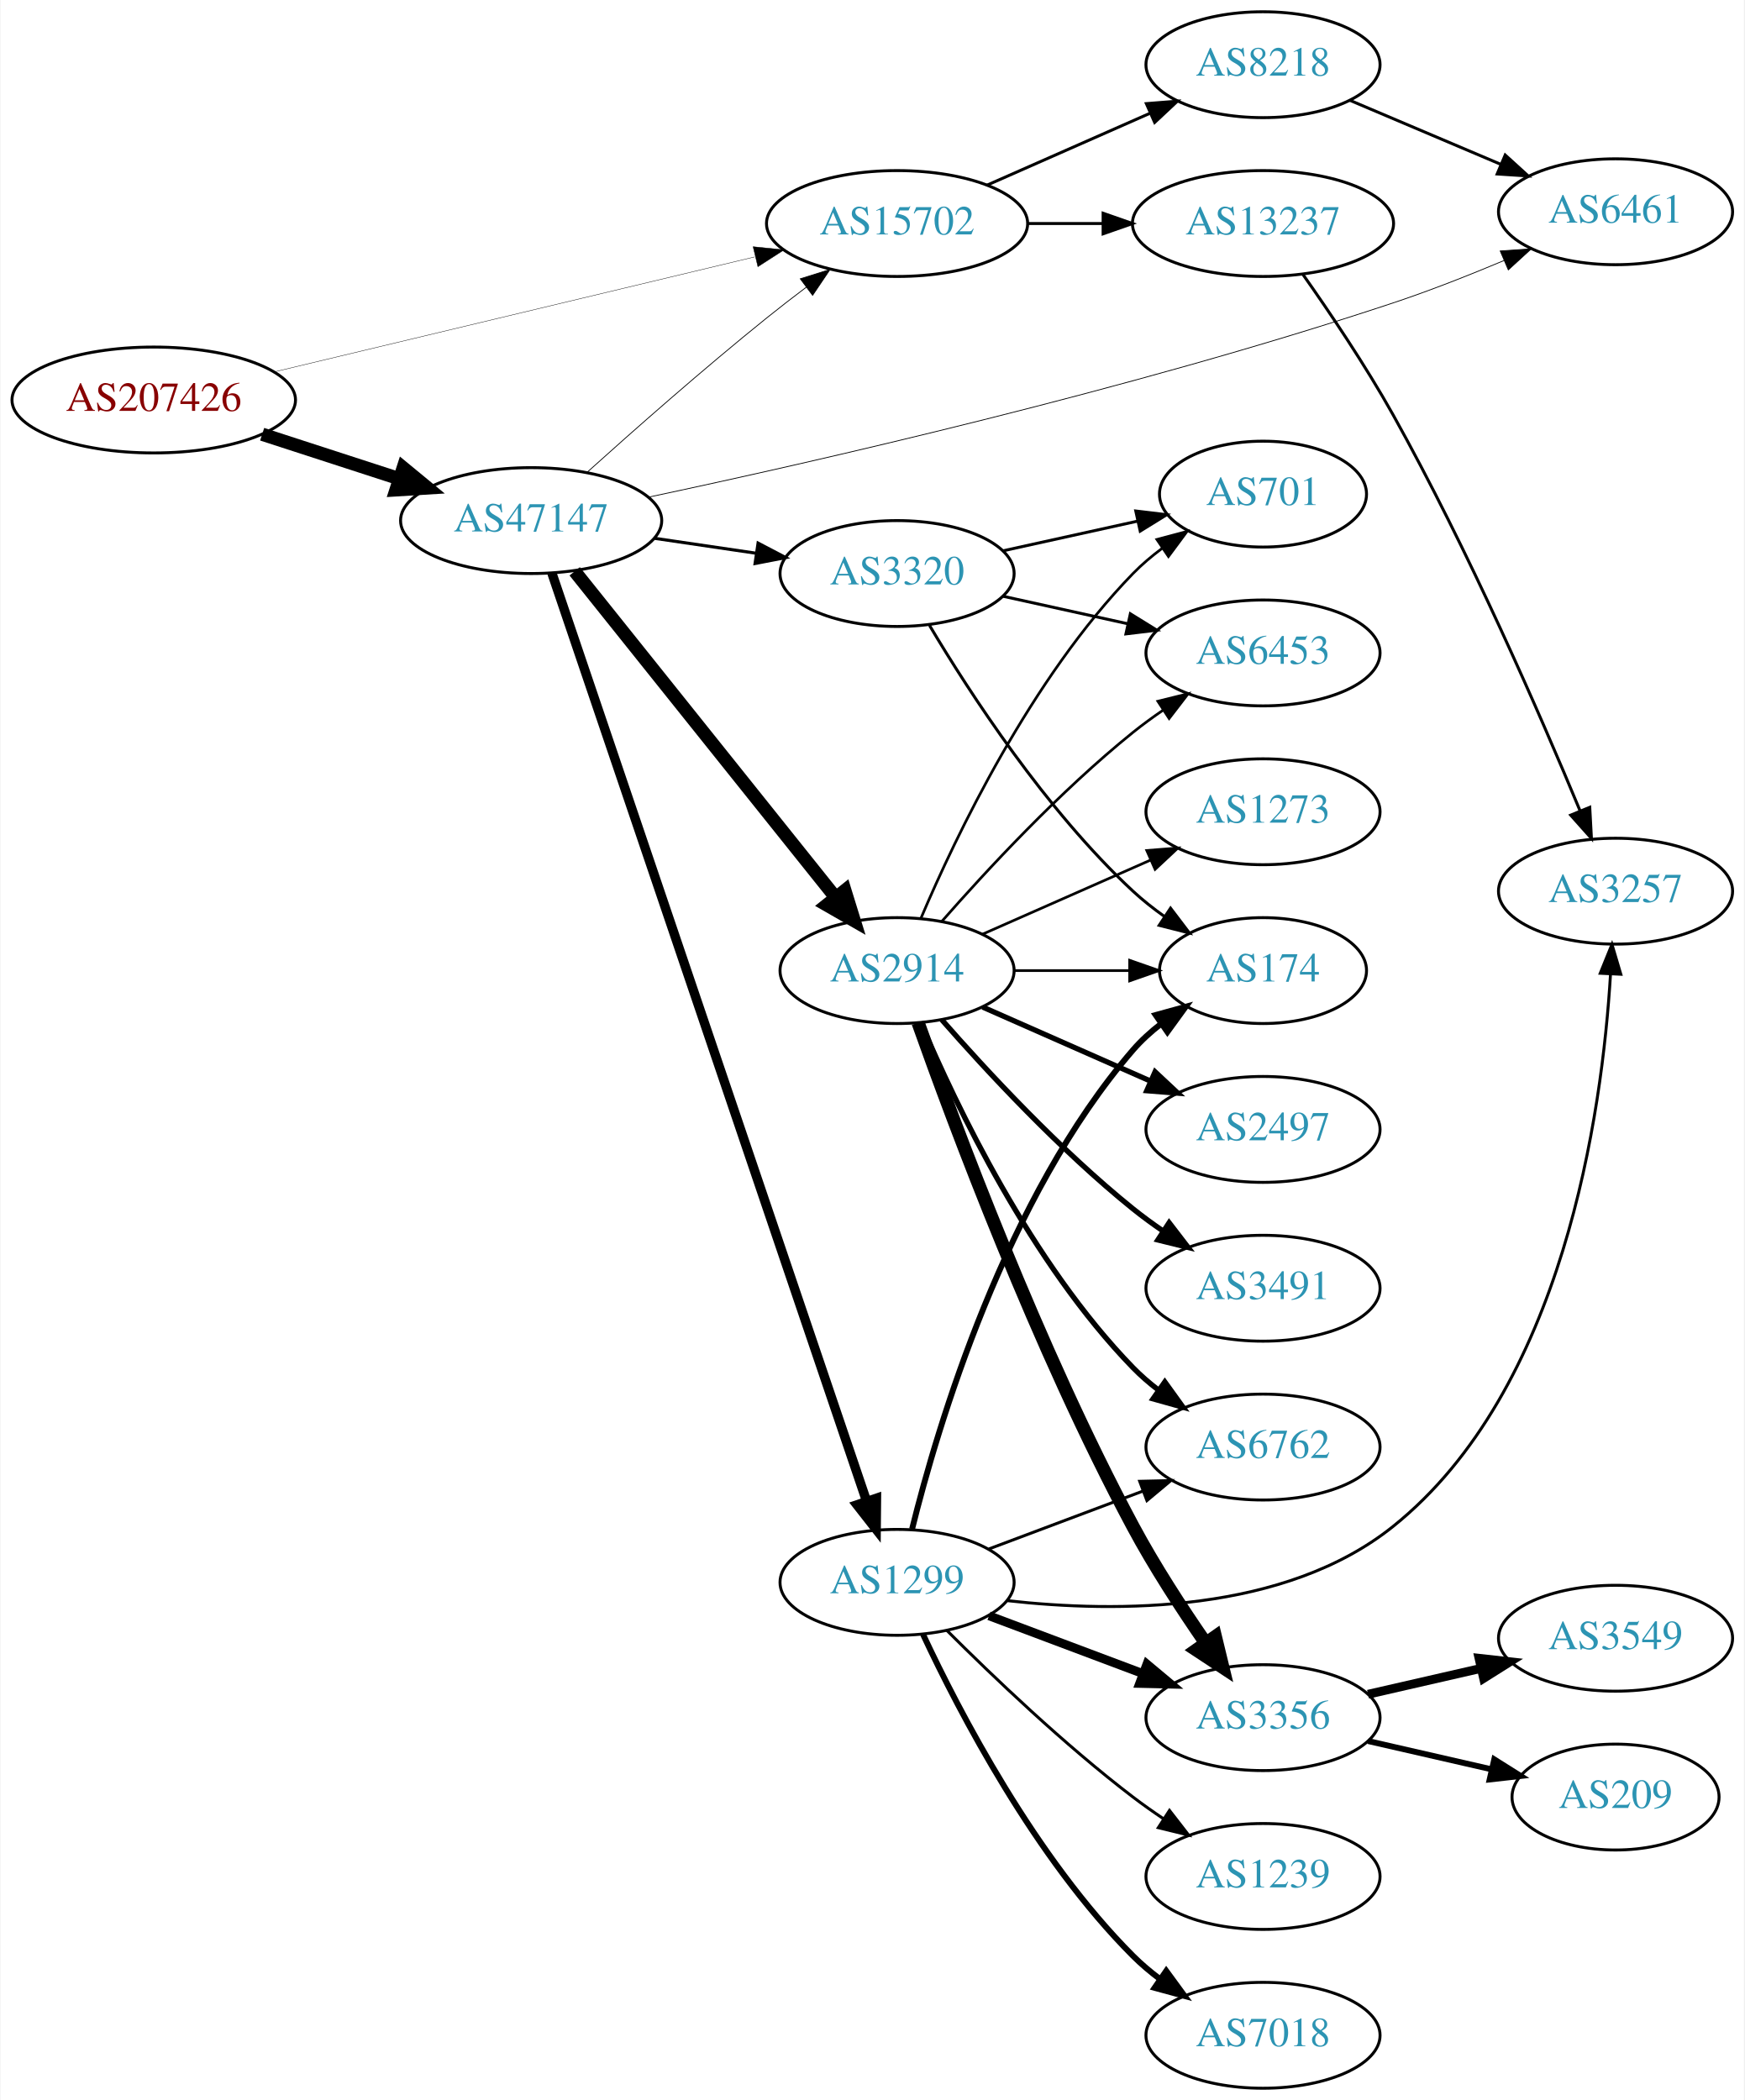
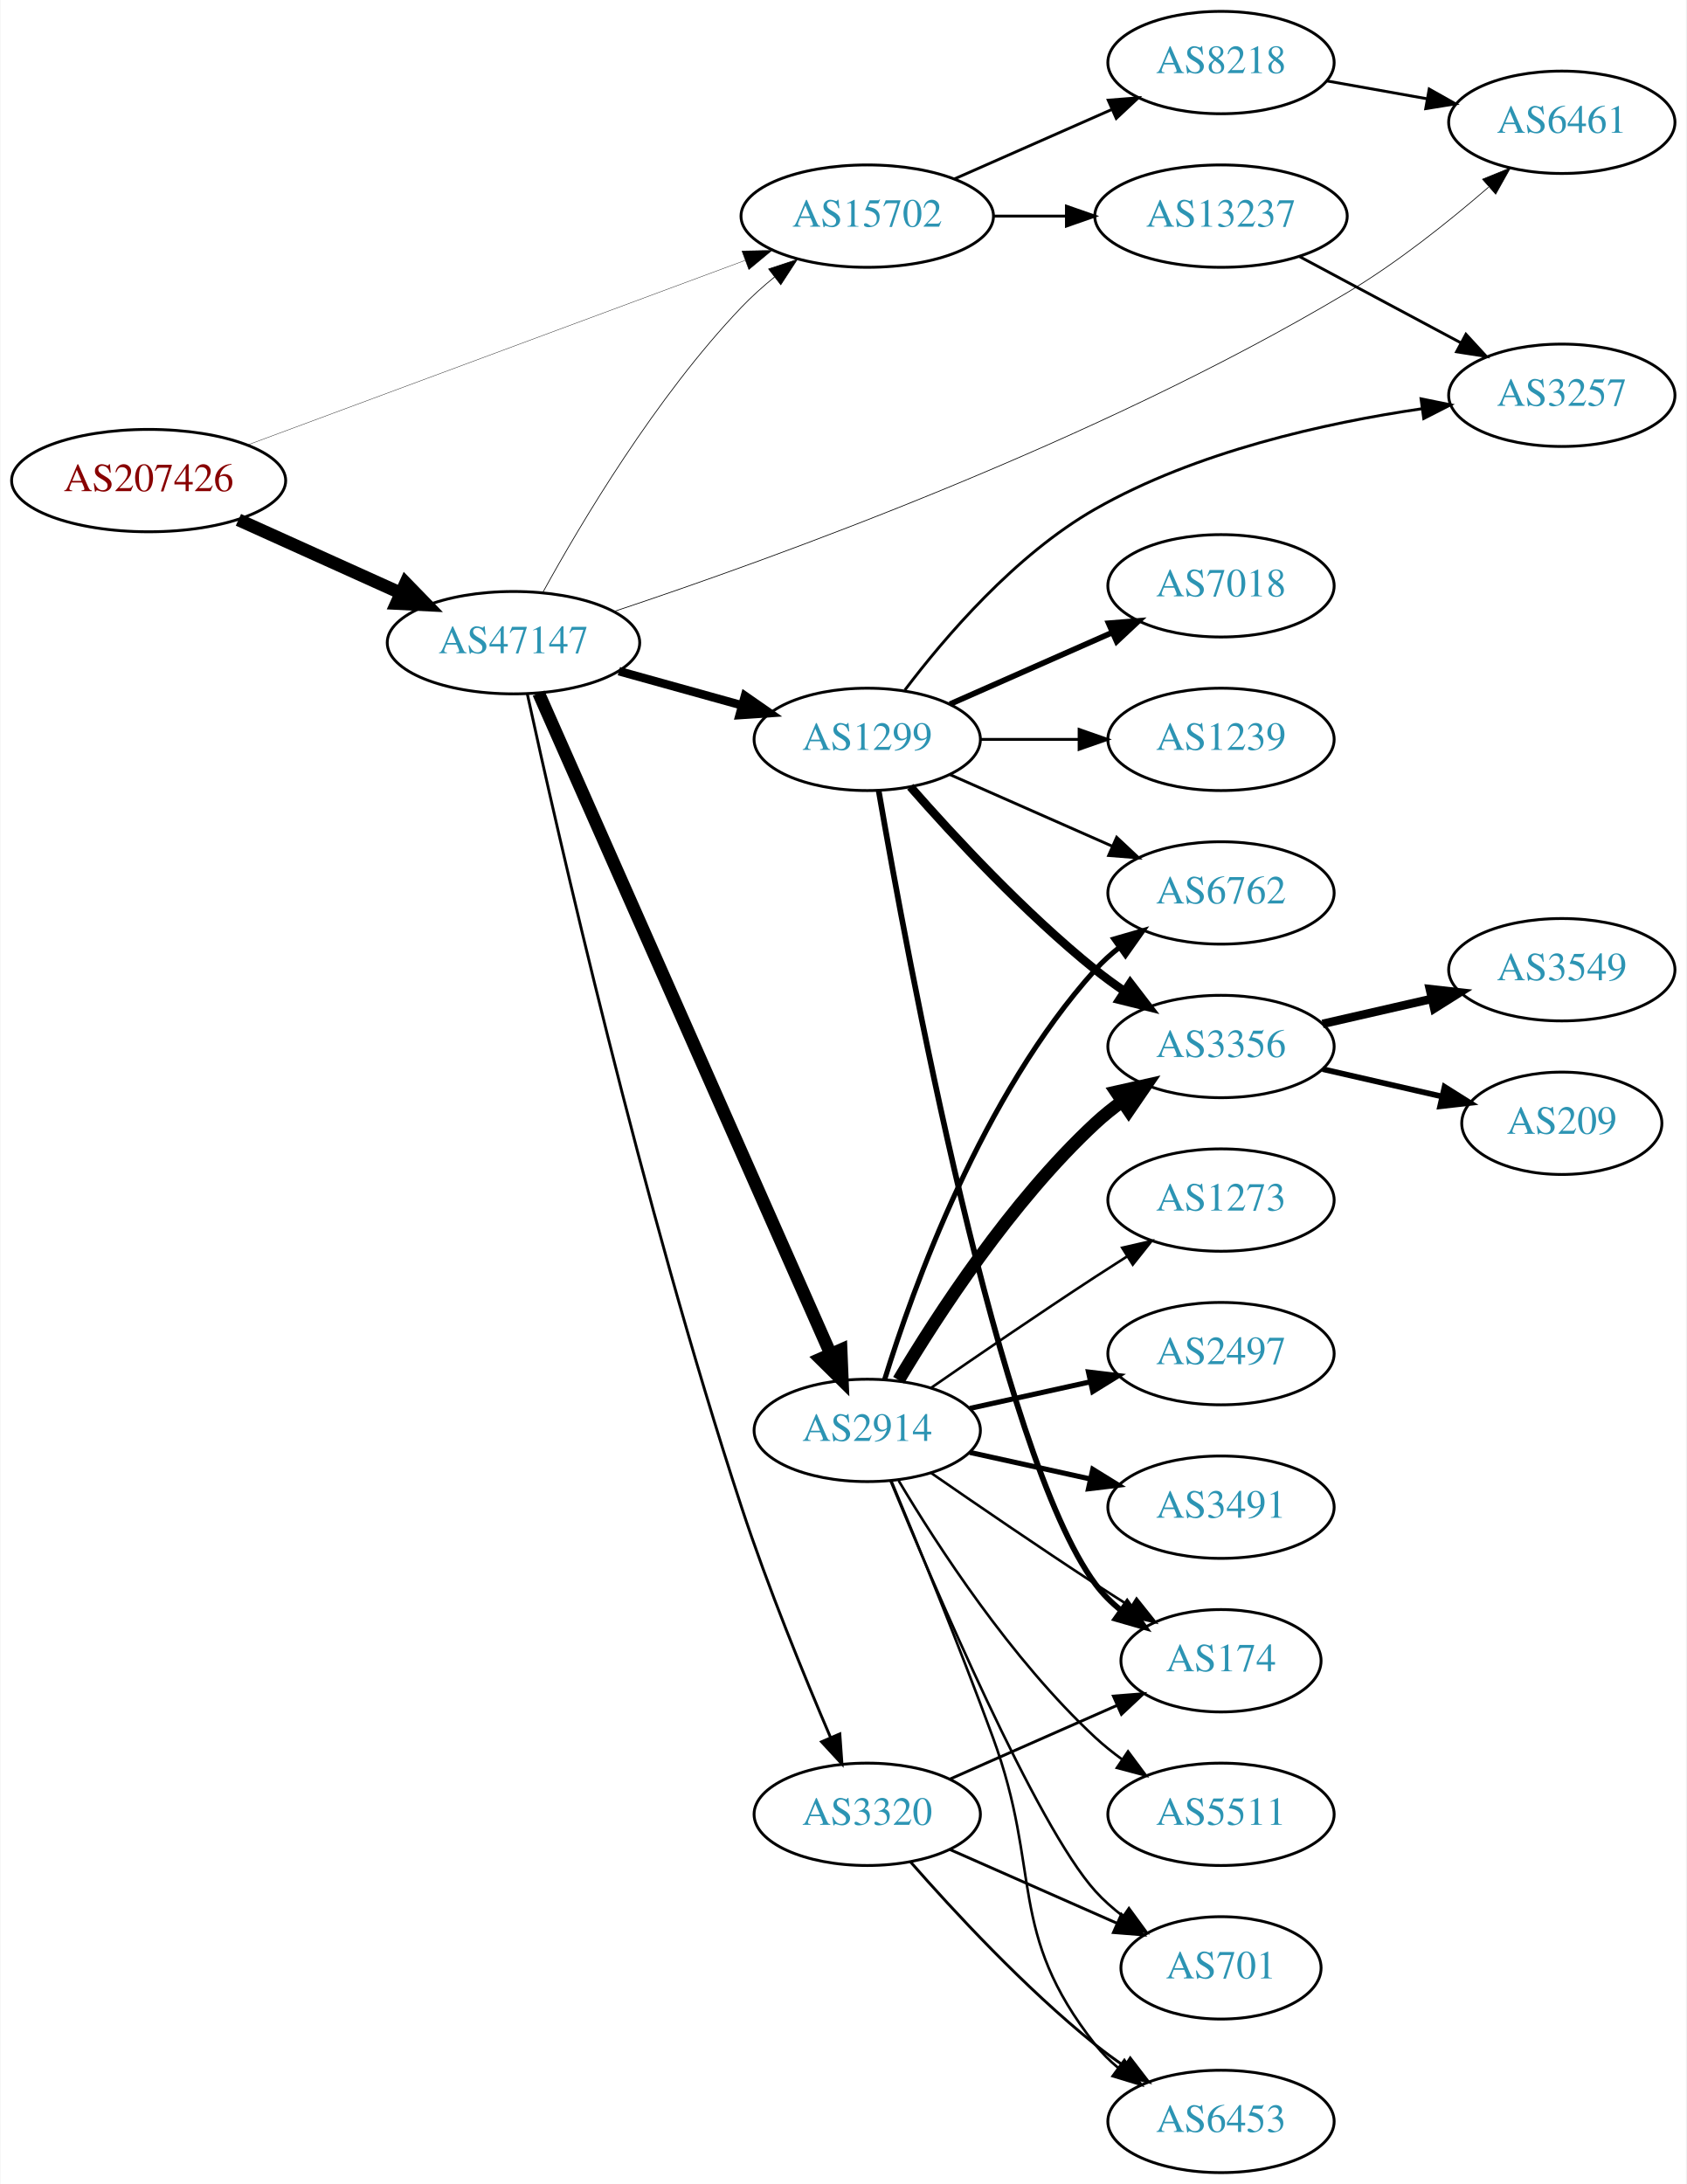
- <svg xmlns="http://www.w3.org/2000/svg" xmlns:xlink="http://www.w3.org/1999/xlink" width="593pt" height="714pt" viewBox="0.00 0.00 592.66 714.00">
-   <g id="graph0" class="graph" transform="scale(1 1) rotate(0) translate(4 710)">
-     <polygon fill="white" stroke="none" points="-4,4 -4,-710 588.661,-710 588.661,4 -4,4" />
+ <svg xmlns="http://www.w3.org/2000/svg" xmlns:xlink="http://www.w3.org/1999/xlink" width="593pt" height="768pt" viewBox="0.00 0.00 592.66 768.00">
+   <g id="graph0" class="graph" transform="scale(1 1) rotate(0) translate(4 764)">
+     <polygon fill="white" stroke="none" points="-4,4 -4,-764 588.661,-764 588.661,4 -4,4" />
    <g id="node1" class="node">
      <g id="a_node1">
        <a xlink:href="/asn/207426" xlink:title="AS207426 ~ GSS-Media KG [AT]">
-           <ellipse fill="#ffffff" stroke="black" cx="48.096" cy="-574" rx="48.192" ry="18" />
-           <text text-anchor="middle" x="48.096" y="-570.3" font-family="Times,serif" font-size="14.00" fill="#880000">AS207426</text>
+           <ellipse fill="#ffffff" stroke="black" cx="48.096" cy="-595" rx="48.192" ry="18" />
+           <text text-anchor="middle" x="48.096" y="-591.3" font-family="Times,serif" font-size="14.00" fill="#880000">AS207426</text>
        </a>
      </g>
    </g>
    <g id="node2" class="node">
      <g id="a_node2">
        <a xlink:href="/asn/15702" xlink:title="AS15702 ~ Onstage Online GmbH [AT]">
-           <ellipse fill="#ffffff" stroke="black" cx="300.78" cy="-634" rx="44.393" ry="18" />
-           <text text-anchor="middle" x="300.78" y="-630.3" font-family="Times,serif" font-size="14.00" fill="#2c94b3">AS15702</text>
+           <ellipse fill="#ffffff" stroke="black" cx="300.78" cy="-688" rx="44.393" ry="18" />
+           <text text-anchor="middle" x="300.78" y="-684.3" font-family="Times,serif" font-size="14.00" fill="#2c94b3">AS15702</text>
        </a>
      </g>
    </g>
    <g id="edge1" class="edge">
-       <path fill="none" stroke="black" stroke-width="0.129" d="M89.094,-583.574C133.525,-594.208 205.2,-611.363 252.404,-622.661" />
-       <polygon fill="black" stroke="black" stroke-width="0.129" points="251.839,-626.124 262.379,-625.048 253.469,-619.317 251.839,-626.124" />
+       <path fill="none" stroke="black" stroke-width="0.125" d="M82.904,-607.542C128.26,-624.369 208.774,-654.238 257.911,-672.467" />
+       <polygon fill="black" stroke="black" stroke-width="0.125" points="256.707,-675.754 267.3,-675.951 259.142,-669.191 256.707,-675.754" />
    </g>
    <g id="node3" class="node">
      <g id="a_node3">
        <a xlink:href="/asn/47147" xlink:title="AS47147 ~ ANEXIA Internetdienstleistungs GmbH [AT]">
-           <ellipse fill="#ffffff" stroke="black" cx="176.388" cy="-533" rx="44.393" ry="18" />
-           <text text-anchor="middle" x="176.388" y="-529.3" font-family="Times,serif" font-size="14.00" fill="#2c94b3">AS47147</text>
+           <ellipse fill="#ffffff" stroke="black" cx="176.388" cy="-538" rx="44.393" ry="18" />
+           <text text-anchor="middle" x="176.388" y="-534.3" font-family="Times,serif" font-size="14.00" fill="#2c94b3">AS47147</text>
        </a>
      </g>
    </g>
    <g id="edge2" class="edge">
-       <path fill="none" stroke="black" stroke-width="4.5" d="M84.948,-562.361C99.425,-557.661 116.271,-552.192 131.474,-547.256" />
-       <polygon fill="black" stroke="black" stroke-width="4.5" points="132.89,-550.937 141.185,-544.104 130.458,-543.446 132.89,-550.937" />
+       <path fill="none" stroke="black" stroke-width="4.5" d="M79.668,-581.202C96.825,-573.458 118.401,-563.72 136.723,-555.451" />
+       <polygon fill="black" stroke="black" stroke-width="4.5" points="138.472,-558.981 145.967,-551.279 135.232,-551.803 138.472,-558.981" />
    </g>
    <g id="node4" class="node">
      <g id="a_node4">
        <a xlink:href="/asn/13237" xlink:title="AS13237 ~ European Backbone of AS13237 [DE]">
-           <ellipse fill="#ffffff" stroke="black" cx="425.172" cy="-634" rx="44.393" ry="18" />
-           <text text-anchor="middle" x="425.172" y="-630.3" font-family="Times,serif" font-size="14.00" fill="#2c94b3">AS13237</text>
+           <ellipse fill="#ffffff" stroke="black" cx="425.172" cy="-688" rx="44.393" ry="18" />
+           <text text-anchor="middle" x="425.172" y="-684.3" font-family="Times,serif" font-size="14.00" fill="#2c94b3">AS13237</text>
        </a>
      </g>
    </g>
    <g id="edge3" class="edge">
-       <path fill="none" stroke="black" d="M345.275,-634C353.482,-634 362.153,-634 370.625,-634" />
-       <polygon fill="black" stroke="black" points="370.816,-637.5 380.816,-634 370.816,-630.5 370.816,-637.5" />
+       <path fill="none" stroke="black" d="M345.275,-688C353.482,-688 362.153,-688 370.625,-688" />
+       <polygon fill="black" stroke="black" points="370.816,-691.5 380.816,-688 370.816,-684.5 370.816,-691.5" />
    </g>
    <g id="node5" class="node">
      <g id="a_node5">
        <a xlink:href="/asn/8218" xlink:title="AS8218 ~ legacy Neotelecoms [FR]">
-           <ellipse fill="#ffffff" stroke="black" cx="425.172" cy="-688" rx="39.794" ry="18" />
-           <text text-anchor="middle" x="425.172" y="-684.3" font-family="Times,serif" font-size="14.00" fill="#2c94b3">AS8218</text>
+           <ellipse fill="#ffffff" stroke="black" cx="425.172" cy="-742" rx="39.794" ry="18" />
+           <text text-anchor="middle" x="425.172" y="-738.3" font-family="Times,serif" font-size="14.00" fill="#2c94b3">AS8218</text>
        </a>
      </g>
    </g>
    <g id="edge4" class="edge">
-       <path fill="none" stroke="black" d="M331.407,-647.072C348.002,-654.393 368.861,-663.597 386.595,-671.421" />
-       <polygon fill="black" stroke="black" points="385.516,-674.77 396.078,-675.605 388.342,-668.366 385.516,-674.77" />
+       <path fill="none" stroke="black" d="M331.407,-701.072C348.002,-708.393 368.861,-717.597 386.595,-725.421" />
+       <polygon fill="black" stroke="black" points="385.516,-728.77 396.078,-729.605 388.342,-722.366 385.516,-728.77" />
    </g>
    <g id="edge9" class="edge">
-       <path fill="none" stroke="black" stroke-width="0.265" d="M195.283,-549.312C211.112,-563.564 234.981,-584.632 256.584,-602 260.857,-605.436 265.444,-608.98 269.975,-612.401" />
-       <polygon fill="black" stroke="black" stroke-width="0.265" points="267.884,-615.207 277.993,-618.379 272.068,-609.595 267.884,-615.207" />
+       <path fill="none" stroke="black" stroke-width="0.25" d="M186.744,-555.751C200.114,-580.095 226.43,-624.411 256.584,-656 260.118,-659.703 264.12,-663.287 268.228,-666.635" />
+       <polygon fill="black" stroke="black" stroke-width="0.25" points="266.105,-669.417 276.162,-672.749 270.377,-663.872 266.105,-669.417" />
    </g>
    <g id="node7" class="node">
      <g id="a_node7">
-         <a xlink:href="/asn/2914" xlink:title="AS2914 ~ NTT America, Inc. [US]">
-           <ellipse fill="#ffffff" stroke="black" cx="300.78" cy="-380" rx="39.794" ry="18" />
-           <text text-anchor="middle" x="300.78" y="-376.3" font-family="Times,serif" font-size="14.00" fill="#2c94b3">AS2914</text>
+         <a xlink:href="/asn/1299" xlink:title="AS1299 ~ Telia Carrier [EU]">
+           <ellipse fill="#ffffff" stroke="black" cx="300.78" cy="-504" rx="39.794" ry="18" />
+           <text text-anchor="middle" x="300.78" y="-500.3" font-family="Times,serif" font-size="14.00" fill="#2c94b3">AS1299</text>
        </a>
      </g>
    </g>
    <g id="edge6" class="edge">
-       <path fill="none" stroke="black" stroke-width="4.5" d="M191.19,-515.746C212.79,-488.744 254.689,-436.367 279.654,-405.159" />
-       <polygon fill="black" stroke="black" stroke-width="4.5" points="283.043,-407.226 286.215,-396.957 276.893,-402.306 283.043,-407.226" />
+       <path fill="none" stroke="black" stroke-width="3" d="M213.447,-527.983C226.952,-524.231 242.433,-519.931 256.522,-516.017" />
+       <polygon fill="black" stroke="black" stroke-width="3" points="257.789,-519.298 266.487,-513.249 255.915,-512.553 257.789,-519.298" />
    </g>
    <g id="node8" class="node">
      <g id="a_node8">
-         <a xlink:href="/asn/1299" xlink:title="AS1299 ~ Telia Carrier [EU]">
-           <ellipse fill="#ffffff" stroke="black" cx="300.78" cy="-172" rx="39.794" ry="18" />
-           <text text-anchor="middle" x="300.78" y="-168.3" font-family="Times,serif" font-size="14.00" fill="#2c94b3">AS1299</text>
+         <a xlink:href="/asn/2914" xlink:title="AS2914 ~ NTT America, Inc. [US]">
+           <ellipse fill="#ffffff" stroke="black" cx="300.78" cy="-261" rx="39.794" ry="18" />
+           <text text-anchor="middle" x="300.78" y="-257.3" font-family="Times,serif" font-size="14.00" fill="#2c94b3">AS2914</text>
        </a>
      </g>
    </g>
    <g id="edge7" class="edge">
-       <path fill="none" stroke="black" stroke-width="3.176" d="M183.457,-515.098C203.318,-456.518 266.465,-270.264 290.432,-199.573" />
-       <polygon fill="black" stroke="black" stroke-width="3.176" points="293.777,-200.604 293.674,-190.01 287.148,-198.357 293.777,-200.604" />
+       <path fill="none" stroke="black" stroke-width="4.5" d="M185.23,-520.251C206.084,-473.053 263.01,-344.217 287.884,-287.923" />
+       <polygon fill="black" stroke="black" stroke-width="4.5" points="291.563,-289.339 292.003,-278.601 284.359,-286.157 291.563,-289.339" />
    </g>
    <g id="node9" class="node">
      <g id="a_node9">
        <a xlink:href="/asn/6461" xlink:title="AS6461 ~ Zayo Bandwidth [US]">
-           <ellipse fill="#ffffff" stroke="black" cx="545.014" cy="-638" rx="39.794" ry="18" />
-           <text text-anchor="middle" x="545.014" y="-634.3" font-family="Times,serif" font-size="14.00" fill="#2c94b3">AS6461</text>
+           <ellipse fill="#ffffff" stroke="black" cx="545.014" cy="-721" rx="39.794" ry="18" />
+           <text text-anchor="middle" x="545.014" y="-717.3" font-family="Times,serif" font-size="14.00" fill="#2c94b3">AS6461</text>
        </a>
      </g>
    </g>
    <g id="edge8" class="edge">
-       <path fill="none" stroke="black" stroke-width="0.265" d="M216.162,-540.943C272.582,-552.922 380.293,-577.391 469.368,-607 481.872,-611.156 495.245,-616.434 507.169,-621.452" />
-       <polygon fill="black" stroke="black" stroke-width="0.265" points="505.805,-624.675 516.376,-625.394 508.561,-618.24 505.805,-624.675" />
+       <path fill="none" stroke="black" stroke-width="0.25" d="M211.686,-548.954C267.797,-567.626 381.74,-608.726 469.368,-661 487.153,-671.61 505.303,-686.099 519.251,-698.18" />
+       <polygon fill="black" stroke="black" stroke-width="0.25" points="517.13,-700.977 526.944,-704.968 521.762,-695.728 517.13,-700.977" />
    </g>
    <g id="node10" class="node">
      <g id="a_node10">
        <a xlink:href="/asn/3320" xlink:title="AS3320 ~ DTAG [DE]">
-           <ellipse fill="#ffffff" stroke="black" cx="300.78" cy="-515" rx="39.794" ry="18" />
-           <text text-anchor="middle" x="300.78" y="-511.3" font-family="Times,serif" font-size="14.00" fill="#2c94b3">AS3320</text>
+           <ellipse fill="#ffffff" stroke="black" cx="300.78" cy="-126" rx="39.794" ry="18" />
+           <text text-anchor="middle" x="300.78" y="-122.3" font-family="Times,serif" font-size="14.00" fill="#2c94b3">AS3320</text>
        </a>
      </g>
    </g>
    <g id="edge10" class="edge">
-       <path fill="none" stroke="black" stroke-width="1.059" d="M218.142,-527.006C229.216,-525.378 241.299,-523.601 252.693,-521.925" />
-       <polygon fill="black" stroke="black" stroke-width="1.059" points="253.529,-525.34 262.913,-520.422 252.51,-518.414 253.529,-525.34" />
+       <path fill="none" stroke="black" d="M181.255,-519.954C191.594,-472.538 221.491,-340.73 256.584,-234 265.828,-205.885 278.644,-174.566 287.914,-152.925" />
+       <polygon fill="black" stroke="black" points="291.142,-154.277 291.897,-143.709 284.717,-151.499 291.142,-154.277" />
    </g>
    <g id="node6" class="node">
      <g id="a_node6">
        <a xlink:href="/asn/3257" xlink:title="AS3257 ~ GTT [DE]">
-           <ellipse fill="#ffffff" stroke="black" cx="545.014" cy="-407" rx="39.794" ry="18" />
-           <text text-anchor="middle" x="545.014" y="-403.3" font-family="Times,serif" font-size="14.00" fill="#2c94b3">AS3257</text>
+           <ellipse fill="#ffffff" stroke="black" cx="545.014" cy="-625" rx="39.794" ry="18" />
+           <text text-anchor="middle" x="545.014" y="-621.3" font-family="Times,serif" font-size="14.00" fill="#2c94b3">AS3257</text>
        </a>
      </g>
    </g>
    <g id="edge5" class="edge">
-       <path fill="none" stroke="black" d="M438.661,-616.805C447.725,-603.961 459.989,-585.8 469.368,-569 494.949,-523.177 519.373,-467.03 532.962,-434.308" />
-       <polygon fill="black" stroke="black" points="536.248,-435.522 536.821,-424.943 529.775,-432.855 536.248,-435.522" />
-     </g>
-     <g id="edge27" class="edge">
-       <path fill="none" stroke="black" d="M454.698,-675.896C470.072,-669.373 489.249,-661.237 505.887,-654.177" />
-       <polygon fill="black" stroke="black" points="507.504,-657.293 515.342,-650.165 504.77,-650.849 507.504,-657.293" />
+       <path fill="none" stroke="black" d="M452.618,-673.862C469.376,-664.903 491.231,-653.219 509.367,-643.523" />
+       <polygon fill="black" stroke="black" points="511.297,-646.46 518.466,-638.659 507.997,-640.287 511.297,-646.46" />
+     </g>
+     <g id="edge28" class="edge">
+       <path fill="none" stroke="black" d="M462.49,-735.528C473.579,-733.552 485.926,-731.352 497.589,-729.273" />
+       <polygon fill="black" stroke="black" points="498.382,-732.687 507.613,-727.487 497.154,-725.796 498.382,-732.687" />
+     </g>
+     <g id="edge16" class="edge">
+       <path fill="none" stroke="black" d="M314.003,-521.331C328.039,-539.915 352.792,-568.915 380.976,-585 416.417,-605.228 461.861,-615.294 495.765,-620.264" />
+       <polygon fill="black" stroke="black" points="495.51,-623.762 505.892,-621.648 496.458,-616.826 495.51,-623.762" />
    </g>
    <g id="node11" class="node">
      <g id="a_node11">
-         <a xlink:href="/asn/2497" xlink:title="AS2497 ~ Internet Initiative Japan Inc. [JP]">
-           <ellipse fill="#ffffff" stroke="black" cx="425.172" cy="-326" rx="39.794" ry="18" />
-           <text text-anchor="middle" x="425.172" y="-322.3" font-family="Times,serif" font-size="14.00" fill="#2c94b3">AS2497</text>
+         <a xlink:href="/asn/3356" xlink:title="AS3356 ~ Level 3 Parent, LLC [US]">
+           <ellipse fill="#ffffff" stroke="black" cx="425.172" cy="-396" rx="39.794" ry="18" />
+           <text text-anchor="middle" x="425.172" y="-392.3" font-family="Times,serif" font-size="14.00" fill="#2c94b3">AS3356</text>
        </a>
      </g>
    </g>
    <g id="edge11" class="edge">
-       <path fill="none" stroke="black" stroke-width="1.8" d="M329.859,-367.611C346.807,-360.134 368.604,-350.517 386.974,-342.412" />
-       <polygon fill="black" stroke="black" stroke-width="1.8" points="388.487,-345.57 396.223,-338.331 385.661,-339.166 388.487,-345.57" />
+       <path fill="none" stroke="black" stroke-width="3" d="M315.932,-487.337C331.034,-470.106 356.155,-442.976 380.976,-423 384.231,-420.38 387.756,-417.808 391.341,-415.354" />
+       <polygon fill="black" stroke="black" stroke-width="3" points="393.26,-418.281 399.714,-409.879 389.429,-412.423 393.26,-418.281" />
    </g>
    <g id="node12" class="node">
      <g id="a_node12">
-         <a xlink:href="/asn/701" xlink:title="AS701 ~ UUNET [US]">
-           <ellipse fill="#ffffff" stroke="black" cx="425.172" cy="-542" rx="35.194" ry="18" />
-           <text text-anchor="middle" x="425.172" y="-538.3" font-family="Times,serif" font-size="14.00" fill="#2c94b3">AS701</text>
+         <a xlink:href="/asn/1239" xlink:title="AS1239 ~ Sprint [US]">
+           <ellipse fill="#ffffff" stroke="black" cx="425.172" cy="-504" rx="39.794" ry="18" />
+           <text text-anchor="middle" x="425.172" y="-500.3" font-family="Times,serif" font-size="14.00" fill="#2c94b3">AS1239</text>
        </a>
      </g>
    </g>
    <g id="edge12" class="edge">
-       <path fill="none" stroke="black" stroke-width="0.9" d="M308.97,-397.975C320.737,-425.682 346.312,-479.348 380.976,-515 383.958,-518.067 387.356,-520.94 390.905,-523.581" />
-       <polygon fill="black" stroke="black" stroke-width="0.9" points="389.1,-526.586 399.339,-529.308 393.032,-520.795 389.1,-526.586" />
+       <path fill="none" stroke="black" d="M340.505,-504C351.444,-504 363.494,-504 374.961,-504" />
+       <polygon fill="black" stroke="black" points="375.278,-507.5 385.278,-504 375.278,-500.5 375.278,-507.5" />
    </g>
    <g id="node13" class="node">
      <g id="a_node13">
-         <a xlink:href="/asn/6762" xlink:title="AS6762 ~ TELECOM ITALIA SPARKLE S.p.A. [IT]">
-           <ellipse fill="#ffffff" stroke="black" cx="425.172" cy="-218" rx="39.794" ry="18" />
-           <text text-anchor="middle" x="425.172" y="-214.3" font-family="Times,serif" font-size="14.00" fill="#2c94b3">AS6762</text>
+         <a xlink:href="/asn/7018" xlink:title="AS7018 ~ AT&amp;T Services, Inc. [US]">
+           <ellipse fill="#ffffff" stroke="black" cx="425.172" cy="-558" rx="39.794" ry="18" />
+           <text text-anchor="middle" x="425.172" y="-554.3" font-family="Times,serif" font-size="14.00" fill="#2c94b3">AS7018</text>
        </a>
      </g>
    </g>
    <g id="edge13" class="edge">
-       <path fill="none" stroke="black" stroke-width="1.8" d="M308.97,-362.025C320.737,-334.318 346.312,-280.652 380.976,-245 383.596,-242.305 386.537,-239.761 389.619,-237.392" />
-       <polygon fill="black" stroke="black" stroke-width="1.8" points="391.795,-240.141 397.988,-231.545 387.786,-234.403 391.795,-240.141" />
+       <path fill="none" stroke="black" stroke-width="2" d="M329.859,-516.389C346.807,-523.866 368.604,-533.483 386.974,-541.588" />
+       <polygon fill="black" stroke="black" stroke-width="2" points="385.661,-544.834 396.223,-545.669 388.487,-538.43 385.661,-544.834" />
    </g>
    <g id="node14" class="node">
      <g id="a_node14">
-         <a xlink:href="/asn/3491" xlink:title="AS3491 ~ PCCW Global, Inc. [US]">
-           <ellipse fill="#ffffff" stroke="black" cx="425.172" cy="-272" rx="39.794" ry="18" />
-           <text text-anchor="middle" x="425.172" y="-268.3" font-family="Times,serif" font-size="14.00" fill="#2c94b3">AS3491</text>
+         <a xlink:href="/asn/174" xlink:title="AS174 ~ Cogent Communications [US]">
+           <ellipse fill="#ffffff" stroke="black" cx="425.172" cy="-180" rx="35.194" ry="18" />
+           <text text-anchor="middle" x="425.172" y="-176.3" font-family="Times,serif" font-size="14.00" fill="#2c94b3">AS174</text>
        </a>
      </g>
    </g>
    <g id="edge14" class="edge">
-       <path fill="none" stroke="black" stroke-width="1.8" d="M315.932,-363.337C331.034,-346.106 356.155,-318.976 380.976,-299 384.231,-296.38 387.756,-293.808 391.341,-291.354" />
-       <polygon fill="black" stroke="black" stroke-width="1.8" points="393.26,-294.281 399.714,-285.879 389.429,-288.423 393.26,-294.281" />
+       <path fill="none" stroke="black" stroke-width="2" d="M304.804,-485.949C314.652,-428.785 347.122,-252.815 380.976,-207 383.518,-203.559 386.642,-200.455 390.037,-197.682" />
+       <polygon fill="black" stroke="black" stroke-width="2" points="392.176,-200.456 398.305,-191.814 388.124,-194.748 392.176,-200.456" />
    </g>
    <g id="node15" class="node">
      <g id="a_node15">
-         <a xlink:href="/asn/3356" xlink:title="AS3356 ~ Level 3 Parent, LLC [US]">
-           <ellipse fill="#ffffff" stroke="black" cx="425.172" cy="-126" rx="39.794" ry="18" />
-           <text text-anchor="middle" x="425.172" y="-122.3" font-family="Times,serif" font-size="14.00" fill="#2c94b3">AS3356</text>
+         <a xlink:href="/asn/6762" xlink:title="AS6762 ~ TELECOM ITALIA SPARKLE S.p.A. [IT]">
+           <ellipse fill="#ffffff" stroke="black" cx="425.172" cy="-450" rx="39.794" ry="18" />
+           <text text-anchor="middle" x="425.172" y="-446.3" font-family="Times,serif" font-size="14.00" fill="#2c94b3">AS6762</text>
        </a>
      </g>
    </g>
    <g id="edge15" class="edge">
-       <path fill="none" stroke="black" stroke-width="4.5" d="M307.918,-362.292C320.008,-328.215 348.56,-251.53 380.976,-191 388.214,-177.484 397.493,-163.217 405.594,-151.504" />
-       <polygon fill="black" stroke="black" stroke-width="4.5" points="408.974,-153.543 411.507,-143.099 402.533,-149.013 408.974,-153.543" />
+       <path fill="none" stroke="black" d="M329.859,-491.611C346.807,-484.134 368.604,-474.517 386.974,-466.412" />
+       <polygon fill="black" stroke="black" points="388.487,-469.57 396.223,-462.331 385.661,-463.166 388.487,-469.57" />
+     </g>
+     <g id="edge17" class="edge">
+       <path fill="none" stroke="black" stroke-width="4.5" d="M311.826,-278.671C325.397,-301.472 351.329,-341.472 380.976,-369 383.882,-371.699 387.096,-374.28 390.42,-376.703" />
+       <polygon fill="black" stroke="black" stroke-width="4.5" points="388.309,-380.029 398.798,-382.375 392.724,-373.508 388.309,-380.029" />
+     </g>
+     <g id="edge20" class="edge">
+       <path fill="none" stroke="black" stroke-width="0.9" d="M323.137,-246.099C338.988,-235.123 361.191,-219.921 380.976,-207 385.021,-204.358 389.306,-201.615 393.545,-198.933" />
+       <polygon fill="black" stroke="black" stroke-width="0.9" points="395.482,-201.85 402.09,-193.568 391.76,-195.921 395.482,-201.85" />
+     </g>
+     <g id="edge21" class="edge">
+       <path fill="none" stroke="black" stroke-width="1.8" d="M306.918,-278.94C316.82,-310.979 341.158,-378.812 380.976,-423 383.492,-425.792 386.363,-428.401 389.402,-430.812" />
+       <polygon fill="black" stroke="black" stroke-width="1.8" points="387.531,-433.776 397.71,-436.715 391.586,-428.07 387.531,-433.776" />
    </g>
    <g id="node16" class="node">
      <g id="a_node16">
-         <a xlink:href="/asn/6453" xlink:title="AS6453 ~ TATA COMMUNICATIONS (AMERICA) INC [US]">
-           <ellipse fill="#ffffff" stroke="black" cx="425.172" cy="-488" rx="39.794" ry="18" />
-           <text text-anchor="middle" x="425.172" y="-484.3" font-family="Times,serif" font-size="14.00" fill="#2c94b3">AS6453</text>
-         </a>
-       </g>
-     </g>
-     <g id="edge16" class="edge">
-       <path fill="none" stroke="black" stroke-width="0.9" d="M315.932,-396.663C331.034,-413.894 356.155,-441.024 380.976,-461 384.231,-463.62 387.756,-466.192 391.341,-468.646" />
-       <polygon fill="black" stroke="black" stroke-width="0.9" points="389.429,-471.577 399.714,-474.121 393.26,-465.719 389.429,-471.577" />
+         <a xlink:href="/asn/2497" xlink:title="AS2497 ~ Internet Initiative Japan Inc. [JP]">
+           <ellipse fill="#ffffff" stroke="black" cx="425.172" cy="-288" rx="39.794" ry="18" />
+           <text text-anchor="middle" x="425.172" y="-284.3" font-family="Times,serif" font-size="14.00" fill="#2c94b3">AS2497</text>
+         </a>
+       </g>
+     </g>
+     <g id="edge18" class="edge">
+       <path fill="none" stroke="black" stroke-width="1.8" d="M336.852,-268.737C350.04,-271.646 365.219,-274.995 379.185,-278.076" />
+       <polygon fill="black" stroke="black" stroke-width="1.8" points="378.575,-281.525 389.094,-280.262 380.083,-274.69 378.575,-281.525" />
    </g>
    <g id="node17" class="node">
      <g id="a_node17">
-         <a xlink:href="/asn/174" xlink:title="AS174 ~ Cogent Communications [US]">
-           <ellipse fill="#ffffff" stroke="black" cx="425.172" cy="-380" rx="35.194" ry="18" />
-           <text text-anchor="middle" x="425.172" y="-376.3" font-family="Times,serif" font-size="14.00" fill="#2c94b3">AS174</text>
-         </a>
-       </g>
-     </g>
-     <g id="edge17" class="edge">
-       <path fill="none" stroke="black" stroke-width="0.9" d="M340.505,-380C352.994,-380 366.933,-380 379.797,-380" />
-       <polygon fill="black" stroke="black" stroke-width="0.9" points="379.835,-383.5 389.835,-380 379.835,-376.5 379.835,-383.5" />
+         <a xlink:href="/asn/6453" xlink:title="AS6453 ~ TATA COMMUNICATIONS (AMERICA) INC [US]">
+           <ellipse fill="#ffffff" stroke="black" cx="425.172" cy="-18" rx="39.794" ry="18" />
+           <text text-anchor="middle" x="425.172" y="-14.3" font-family="Times,serif" font-size="14.00" fill="#2c94b3">AS6453</text>
+         </a>
+       </g>
+     </g>
+     <g id="edge19" class="edge">
+       <path fill="none" stroke="black" stroke-width="0.9" d="M309.288,-243.161C318.172,-221.848 333.238,-185.046 344.976,-153 362.378,-105.49 349.677,-84.754 380.976,-45 383.301,-42.047 386.044,-39.33 389.004,-36.853" />
+       <polygon fill="black" stroke="black" stroke-width="0.9" points="391.196,-39.585 397.2,-30.855 387.063,-33.936 391.196,-39.585" />
    </g>
    <g id="node18" class="node">
      <g id="a_node18">
-         <a xlink:href="/asn/1273" xlink:title="AS1273 ~ Vodafone Group PLC [EU]">
-           <ellipse fill="#ffffff" stroke="black" cx="425.172" cy="-434" rx="39.794" ry="18" />
-           <text text-anchor="middle" x="425.172" y="-430.3" font-family="Times,serif" font-size="14.00" fill="#2c94b3">AS1273</text>
-         </a>
-       </g>
-     </g>
-     <g id="edge18" class="edge">
-       <path fill="none" stroke="black" stroke-width="0.9" d="M329.859,-392.389C346.807,-399.866 368.604,-409.483 386.974,-417.588" />
-       <polygon fill="black" stroke="black" stroke-width="0.9" points="385.661,-420.834 396.223,-421.669 388.487,-414.43 385.661,-420.834" />
-     </g>
-     <g id="edge23" class="edge">
-       <path fill="none" stroke="black" d="M338.342,-165.768C375.424,-161.608 432.463,-161.431 469.368,-191 527.395,-237.491 540.467,-331.666 543.307,-378.798" />
-       <polygon fill="black" stroke="black" points="539.817,-379.094 543.8,-388.911 546.809,-378.752 539.817,-379.094" />
-     </g>
-     <g id="edge24" class="edge">
-       <path fill="none" stroke="black" d="M332.034,-183.371C347.774,-189.287 367.221,-196.596 384.186,-202.972" />
-       <polygon fill="black" stroke="black" points="383.249,-206.359 393.841,-206.601 385.712,-199.806 383.249,-206.359" />
-     </g>
-     <g id="edge20" class="edge">
-       <path fill="none" stroke="black" stroke-width="3" d="M332.034,-160.629C347.774,-154.713 367.221,-147.404 384.186,-141.028" />
-       <polygon fill="black" stroke="black" stroke-width="3" points="385.712,-144.194 393.841,-137.399 383.249,-137.641 385.712,-144.194" />
-     </g>
-     <g id="edge21" class="edge">
-       <path fill="none" stroke="black" stroke-width="2" d="M305.88,-190.115C314.548,-225.063 337.597,-302.767 380.976,-353 383.772,-356.238 387.054,-359.216 390.538,-361.918" />
-       <polygon fill="black" stroke="black" stroke-width="2" points="388.687,-364.893 398.901,-367.709 392.673,-359.139 388.687,-364.893" />
+         <a xlink:href="/asn/3491" xlink:title="AS3491 ~ PCCW Global, Inc. [US]">
+           <ellipse fill="#ffffff" stroke="black" cx="425.172" cy="-234" rx="39.794" ry="18" />
+           <text text-anchor="middle" x="425.172" y="-230.3" font-family="Times,serif" font-size="14.00" fill="#2c94b3">AS3491</text>
+         </a>
+       </g>
+     </g>
+     <g id="edge22" class="edge">
+       <path fill="none" stroke="black" stroke-width="1.8" d="M336.852,-253.263C350.04,-250.354 365.219,-247.005 379.185,-243.924" />
+       <polygon fill="black" stroke="black" stroke-width="1.8" points="380.083,-247.31 389.094,-241.738 378.575,-240.475 380.083,-247.31" />
    </g>
    <g id="node19" class="node">
      <g id="a_node19">
-         <a xlink:href="/asn/7018" xlink:title="AS7018 ~ AT&amp;T Services, Inc. [US]">
-           <ellipse fill="#ffffff" stroke="black" cx="425.172" cy="-18" rx="39.794" ry="18" />
-           <text text-anchor="middle" x="425.172" y="-14.3" font-family="Times,serif" font-size="14.00" fill="#2c94b3">AS7018</text>
-         </a>
-       </g>
-     </g>
-     <g id="edge19" class="edge">
-       <path fill="none" stroke="black" stroke-width="2" d="M309.63,-154.253C321.91,-127.983 347.737,-78.274 380.976,-45 383.779,-42.194 386.925,-39.543 390.208,-37.078" />
-       <polygon fill="black" stroke="black" stroke-width="2" points="392.278,-39.903 398.535,-31.354 388.312,-34.135 392.278,-39.903" />
+         <a xlink:href="/asn/701" xlink:title="AS701 ~ UUNET [US]">
+           <ellipse fill="#ffffff" stroke="black" cx="425.172" cy="-72" rx="35.194" ry="18" />
+           <text text-anchor="middle" x="425.172" y="-68.3" font-family="Times,serif" font-size="14.00" fill="#2c94b3">AS701</text>
+         </a>
+       </g>
+     </g>
+     <g id="edge23" class="edge">
+       <path fill="none" stroke="black" stroke-width="0.9" d="M308.938,-243.367C324.199,-206.342 360.229,-122.024 380.976,-99 383.84,-95.822 387.164,-92.881 390.672,-90.2" />
+       <polygon fill="black" stroke="black" stroke-width="0.9" points="392.804,-92.982 399.061,-84.431 388.838,-87.214 392.804,-92.982" />
    </g>
    <g id="node20" class="node">
      <g id="a_node20">
-         <a xlink:href="/asn/1239" xlink:title="AS1239 ~ Sprint [US]">
-           <ellipse fill="#ffffff" stroke="black" cx="425.172" cy="-72" rx="39.794" ry="18" />
-           <text text-anchor="middle" x="425.172" y="-68.3" font-family="Times,serif" font-size="14.00" fill="#2c94b3">AS1239</text>
-         </a>
-       </g>
-     </g>
-     <g id="edge22" class="edge">
-       <path fill="none" stroke="black" d="M317.679,-155.681C333.136,-140.228 357.634,-116.806 380.976,-99 384.298,-96.466 387.866,-93.947 391.474,-91.525" />
-       <polygon fill="black" stroke="black" points="393.383,-94.458 399.875,-86.085 389.578,-88.583 393.383,-94.458" />
-     </g>
-     <g id="edge29" class="edge">
-       <path fill="none" stroke="black" d="M336.852,-522.737C351.086,-525.877 367.641,-529.529 382.485,-532.804" />
-       <polygon fill="black" stroke="black" points="381.92,-536.263 392.439,-535 383.428,-529.428 381.92,-536.263" />
-     </g>
-     <g id="edge28" class="edge">
-       <path fill="none" stroke="black" d="M336.852,-507.263C350.04,-504.354 365.219,-501.005 379.185,-497.924" />
-       <polygon fill="black" stroke="black" points="380.083,-501.31 389.094,-495.738 378.575,-494.475 380.083,-501.31" />
-     </g>
-     <g id="edge30" class="edge">
-       <path fill="none" stroke="black" d="M311.826,-497.329C325.397,-474.528 351.329,-434.528 380.976,-407 384.273,-403.939 387.965,-401.028 391.766,-398.328" />
-       <polygon fill="black" stroke="black" points="393.741,-401.219 400.148,-392.78 389.877,-395.381 393.741,-401.219" />
+         <a xlink:href="/asn/5511" xlink:title="AS5511 ~ Orange S.A. [FR]">
+           <ellipse fill="#ffffff" stroke="black" cx="425.172" cy="-126" rx="39.794" ry="18" />
+           <text text-anchor="middle" x="425.172" y="-122.3" font-family="Times,serif" font-size="14.00" fill="#2c94b3">AS5511</text>
+         </a>
+       </g>
+     </g>
+     <g id="edge24" class="edge">
+       <path fill="none" stroke="black" stroke-width="0.9" d="M311.826,-243.329C325.397,-220.528 351.329,-180.528 380.976,-153 383.882,-150.301 387.096,-147.72 390.42,-145.297" />
+       <polygon fill="black" stroke="black" stroke-width="0.9" points="392.479,-148.13 398.798,-139.625 388.555,-142.333 392.479,-148.13" />
    </g>
    <g id="node21" class="node">
      <g id="a_node21">
-         <a xlink:href="/asn/3549" xlink:title="AS3549 ~ Level 3 Parent, LLC [US]">
-           <ellipse fill="#ffffff" stroke="black" cx="545.014" cy="-153" rx="39.794" ry="18" />
-           <text text-anchor="middle" x="545.014" y="-149.3" font-family="Times,serif" font-size="14.00" fill="#2c94b3">AS3549</text>
+         <a xlink:href="/asn/1273" xlink:title="AS1273 ~ Vodafone Group PLC [EU]">
+           <ellipse fill="#ffffff" stroke="black" cx="425.172" cy="-342" rx="39.794" ry="18" />
+           <text text-anchor="middle" x="425.172" y="-338.3" font-family="Times,serif" font-size="14.00" fill="#2c94b3">AS1273</text>
        </a>
      </g>
    </g>
    <g id="edge25" class="edge">
-       <path fill="none" stroke="black" stroke-width="3" d="M460.891,-133.955C472.891,-136.704 486.512,-139.825 499.205,-142.733" />
-       <polygon fill="black" stroke="black" stroke-width="3" points="498.607,-146.187 509.136,-145.009 500.17,-139.364 498.607,-146.187" />
+       <path fill="none" stroke="black" stroke-width="0.9" d="M323.137,-275.901C338.988,-286.877 361.191,-302.079 380.976,-315 384.558,-317.339 388.328,-319.759 392.089,-322.144" />
+       <polygon fill="black" stroke="black" stroke-width="0.9" points="390.422,-325.231 400.749,-327.596 394.151,-319.307 390.422,-325.231" />
+     </g>
+     <g id="edge31" class="edge">
+       <path fill="none" stroke="black" d="M329.859,-138.389C347.288,-146.078 369.845,-156.031 388.528,-164.274" />
+       <polygon fill="black" stroke="black" points="387.336,-167.573 397.898,-168.408 390.162,-161.169 387.336,-167.573" />
+     </g>
+     <g id="edge30" class="edge">
+       <path fill="none" stroke="black" d="M315.932,-109.337C331.034,-92.106 356.155,-64.976 380.976,-45 384.231,-42.38 387.756,-39.808 391.341,-37.354" />
+       <polygon fill="black" stroke="black" points="393.26,-40.281 399.714,-31.879 389.429,-34.423 393.26,-40.281" />
+     </g>
+     <g id="edge29" class="edge">
+       <path fill="none" stroke="black" d="M329.859,-113.611C347.288,-105.922 369.845,-95.969 388.528,-87.726" />
+       <polygon fill="black" stroke="black" points="390.162,-90.831 397.898,-83.592 387.336,-84.427 390.162,-90.831" />
    </g>
    <g id="node22" class="node">
      <g id="a_node22">
+         <a xlink:href="/asn/3549" xlink:title="AS3549 ~ Level 3 Parent, LLC [US]">
+           <ellipse fill="#ffffff" stroke="black" cx="545.014" cy="-423" rx="39.794" ry="18" />
+           <text text-anchor="middle" x="545.014" y="-419.3" font-family="Times,serif" font-size="14.00" fill="#2c94b3">AS3549</text>
+         </a>
+       </g>
+     </g>
+     <g id="edge26" class="edge">
+       <path fill="none" stroke="black" stroke-width="3" d="M460.891,-403.955C472.891,-406.704 486.512,-409.825 499.205,-412.733" />
+       <polygon fill="black" stroke="black" stroke-width="3" points="498.607,-416.187 509.136,-415.009 500.17,-409.364 498.607,-416.187" />
+     </g>
+     <g id="node23" class="node">
+       <g id="a_node23">
        <a xlink:href="/asn/209" xlink:title="AS209 ~ CenturyLink Communications, LLC [US]">
-           <ellipse fill="#ffffff" stroke="black" cx="545.014" cy="-99" rx="35.194" ry="18" />
-           <text text-anchor="middle" x="545.014" y="-95.3" font-family="Times,serif" font-size="14.00" fill="#2c94b3">AS209</text>
-         </a>
-       </g>
-     </g>
-     <g id="edge26" class="edge">
-       <path fill="none" stroke="black" stroke-width="2" d="M460.891,-118.045C473.984,-115.045 489.006,-111.604 502.647,-108.478" />
-       <polygon fill="black" stroke="black" stroke-width="2" points="503.788,-111.807 512.754,-106.162 502.225,-104.984 503.788,-111.807" />
+           <ellipse fill="#ffffff" stroke="black" cx="545.014" cy="-369" rx="35.194" ry="18" />
+           <text text-anchor="middle" x="545.014" y="-365.3" font-family="Times,serif" font-size="14.00" fill="#2c94b3">AS209</text>
+         </a>
+       </g>
+     </g>
+     <g id="edge27" class="edge">
+       <path fill="none" stroke="black" stroke-width="2" d="M460.891,-388.045C473.984,-385.045 489.006,-381.604 502.647,-378.478" />
+       <polygon fill="black" stroke="black" stroke-width="2" points="503.788,-381.807 512.754,-376.162 502.225,-374.984 503.788,-381.807" />
    </g>
  </g>
</svg>
